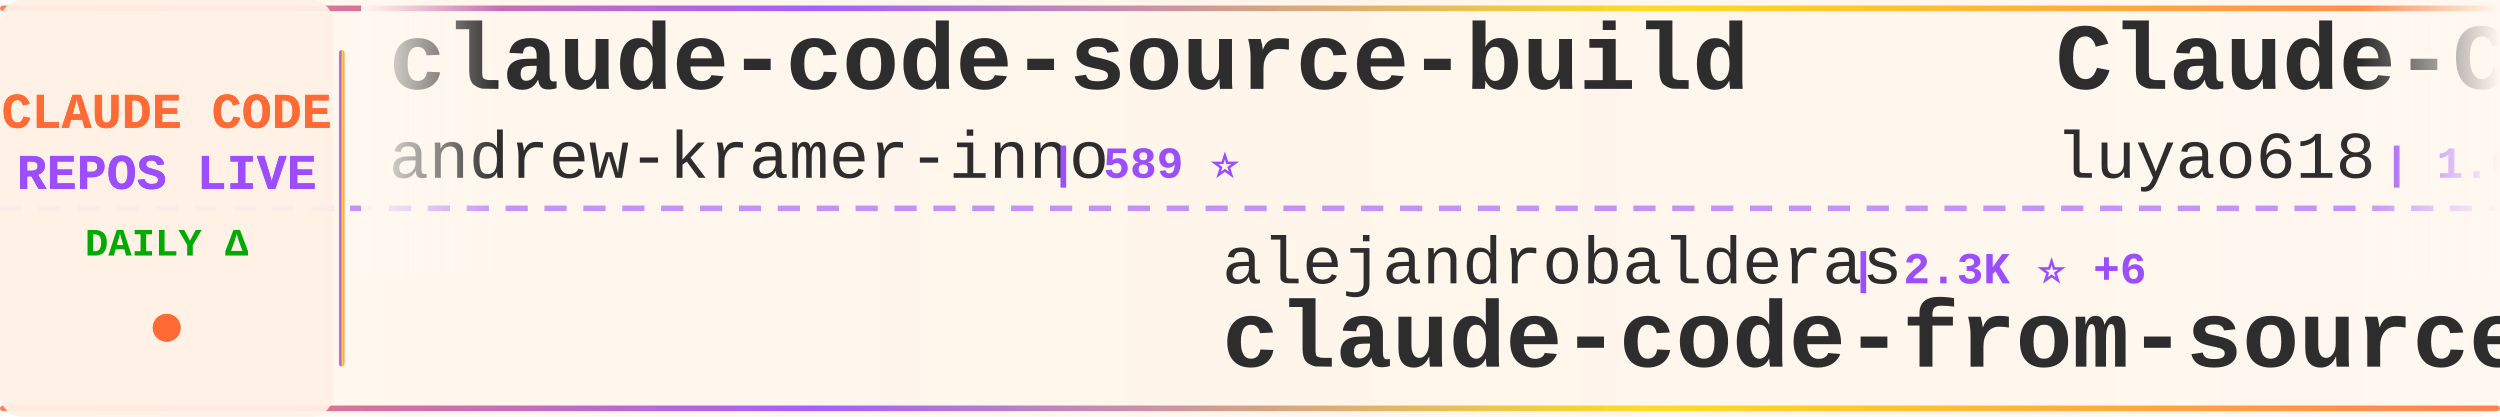
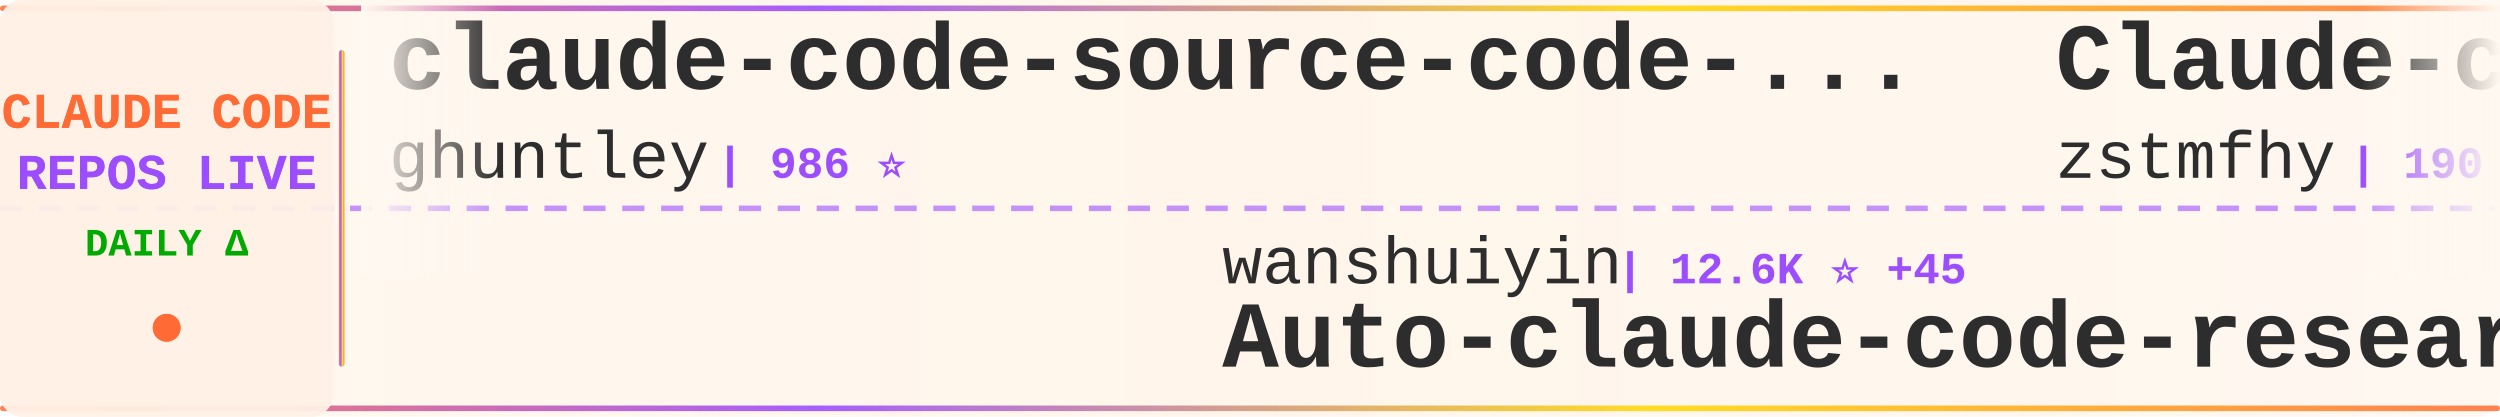
<svg xmlns="http://www.w3.org/2000/svg" width="900" height="150">
  <defs>
    <linearGradient id="tickerBg" x1="0%" y1="0%" x2="100%" y2="0%">
      <stop offset="0%" style="stop-color:#fff8f0;stop-opacity:0.98" />
      <stop offset="50%" style="stop-color:#fff5eb;stop-opacity:1" />
      <stop offset="100%" style="stop-color:#fff8f0;stop-opacity:0.98" />
    </linearGradient>
    <linearGradient id="borderGrad" x1="0%" y1="0%" x2="100%" y2="0%">
      <stop offset="0%" style="stop-color:#FF6B35;stop-opacity:0.85">
        <animate attributeName="stop-opacity" values="0.85;1;0.85" dur="2s" repeatCount="indefinite" />
      </stop>
      <stop offset="33%" style="stop-color:#9C4EFF;stop-opacity:0.9">
        <animate attributeName="stop-opacity" values="0.9;1;0.9" dur="2.2s" repeatCount="indefinite" />
      </stop>
      <stop offset="66%" style="stop-color:#FFD700;stop-opacity:0.85">
        <animate attributeName="stop-opacity" values="0.85;1;0.85" dur="1.8s" repeatCount="indefinite" />
      </stop>
      <stop offset="100%" style="stop-color:#FF6B35;stop-opacity:0.85">
        <animate attributeName="stop-opacity" values="0.85;1;0.85" dur="2s" repeatCount="indefinite" />
      </stop>
    </linearGradient>
    <filter id="textGlow">
      <feGaussianBlur stdDeviation="0.15" result="coloredBlur" />
      <feMerge>
        <feMergeNode in="coloredBlur" />
        <feMergeNode in="SourceGraphic" />
      </feMerge>
    </filter>
    <filter id="metricGlow">
      <feGaussianBlur stdDeviation="0.2" result="coloredBlur" />
      <feMerge>
        <feMergeNode in="coloredBlur" />
        <feMergeNode in="SourceGraphic" />
      </feMerge>
    </filter>
    <linearGradient id="leftFade" x1="0%" y1="0%" x2="100%" y2="0%">
      <stop offset="0%" style="stop-color:#fff8f0;stop-opacity:1" />
      <stop offset="100%" style="stop-color:#fff8f0;stop-opacity:0" />
    </linearGradient>
    <linearGradient id="rightFade" x1="0%" y1="0%" x2="100%" y2="0%">
      <stop offset="0%" style="stop-color:#fff8f0;stop-opacity:0" />
      <stop offset="100%" style="stop-color:#fff8f0;stop-opacity:1" />
    </linearGradient>
  </defs>
  <rect width="900" height="150" fill="url(#tickerBg)" rx="8" />
  <rect x="0" y="2" width="900" height="2" fill="url(#borderGrad)" rx="1" />
  <rect x="0" y="146" width="900" height="2" fill="url(#borderGrad)" rx="1" />
  <line x1="0" y1="75" x2="900" y2="75" stroke="#9C4EFF" stroke-width="2" stroke-dasharray="8 6" opacity="0.6" />
  <rect x="0" y="0" width="120" height="150" fill="#fff0e6" opacity="0.95" rx="8" />
  <text x="60" y="46" font-family="'Courier New', monospace" font-size="18" font-weight="bold" fill="#FF6B35" text-anchor="middle" filter="url(#textGlow)">
    CLAUDE CODE
  </text>
  <text x="60" y="68" font-family="'Courier New', monospace" font-size="18" font-weight="bold" fill="#9C4EFF" text-anchor="middle" filter="url(#textGlow)">
    REPOS LIVE
  </text>
  <text x="60" y="92" font-family="'Courier New', monospace" font-size="14" font-weight="bold" fill="#00aa00" text-anchor="middle">
    DAILY Δ
  </text>
  <circle cx="60" cy="118" r="5" fill="#FF6B35" filter="url(#metricGlow)">
    <animate attributeName="r" values="4;6;4" dur="1.5s" repeatCount="indefinite" />
    <animate attributeName="opacity" values="0.6;1;0.6" dur="1.5s" repeatCount="indefinite" />
  </circle>
  <rect x="122" y="18" width="2" height="114" fill="url(#borderGrad)" rx="1" />
  <clipPath id="tickerClip">
    <rect x="130" y="0" width="770" height="150" />
  </clipPath>
  <g clip-path="url(#tickerClip)">
    <g id="tickerItems">
      <animateTransform attributeName="transform" attributeType="XML" type="translate" from="0 0" to="-3000 0" dur="54s" repeatCount="indefinite" />
      <g transform="translate(0, 0)">
-         <text x="140" y="32" font-family="'Courier New', monospace" font-size="34" font-weight="bold" fill="#2d2d2d">claude-code-source-build</text>
-         <text x="140" y="64" font-family="'Courier New', monospace" font-size="24" font-weight="normal" fill="#2d2d2d" opacity="1.0">andrew-kramer-inno</text>
-         <text x="378" y="64" font-family="'Courier New', monospace" font-size="16" font-weight="bold" fill="#9C4EFF"> | 589 ⭐</text>
+         <text x="140" y="32" font-family="'Courier New', monospace" font-size="34" font-weight="bold" fill="#2d2d2d">claude-code-source-code-...</text>
+         <text x="140" y="64" font-family="'Courier New', monospace" font-size="24" font-weight="normal" fill="#2d2d2d" opacity="1.0">ghuntley</text>
+         <text x="258" y="64" font-family="'Courier New', monospace" font-size="16" font-weight="bold" fill="#9C4EFF"> | 986 ⭐</text>
      </g>
      <g transform="translate(300, 0)">
-         <text x="140" y="102" font-family="'Courier New', monospace" font-size="24" font-weight="normal" fill="#2d2d2d" opacity="1.0">alejandrobalderas</text>
-         <text x="366" y="102" font-family="'Courier New', monospace" font-size="16" font-weight="bold" fill="#9C4EFF"> | 2.3K ⭐ +6</text>
-         <text x="140" y="132" font-family="'Courier New', monospace" font-size="34" font-weight="bold" fill="#2d2d2d">claude-code-from-source</text>
+         <text x="140" y="102" font-family="'Courier New', monospace" font-size="24" font-weight="normal" fill="#2d2d2d" opacity="1.0">wanshuiyin</text>
+         <text x="282" y="102" font-family="'Courier New', monospace" font-size="16" font-weight="bold" fill="#9C4EFF"> | 12.6K ⭐ +45</text>
+         <text x="140" y="132" font-family="'Courier New', monospace" font-size="34" font-weight="bold" fill="#2d2d2d">Auto-claude-code-researc...</text>
      </g>
      <g transform="translate(600, 0)">
-         <text x="140" y="32" font-family="'Courier New', monospace" font-size="34" font-weight="bold" fill="#2d2d2d">Claude-Code-Source-Study</text>
-         <text x="140" y="64" font-family="'Courier New', monospace" font-size="24" font-weight="normal" fill="#2d2d2d" opacity="1.0">luyao618</text>
-         <text x="258" y="64" font-family="'Courier New', monospace" font-size="16" font-weight="bold" fill="#9C4EFF"> | 1.6K ⭐ +4</text>
+         <text x="140" y="32" font-family="'Courier New', monospace" font-size="34" font-weight="bold" fill="#2d2d2d">Claude-code</text>
+         <text x="140" y="64" font-family="'Courier New', monospace" font-size="24" font-weight="normal" fill="#2d2d2d" opacity="1.0">zstmfhy</text>
+         <text x="246" y="64" font-family="'Courier New', monospace" font-size="16" font-weight="bold" fill="#9C4EFF"> | 190 ⭐</text>
      </g>
      <g transform="translate(900, 0)">
-         <text x="140" y="102" font-family="'Courier New', monospace" font-size="24" font-weight="normal" fill="#2d2d2d" opacity="1.0">pedrohcgs</text>
-         <text x="270" y="102" font-family="'Courier New', monospace" font-size="16" font-weight="bold" fill="#9C4EFF"> | 1.3K ⭐ +7</text>
-         <text x="140" y="132" font-family="'Courier New', monospace" font-size="34" font-weight="bold" fill="#2d2d2d">claude-code-my-workflow</text>
+         <text x="140" y="102" font-family="'Courier New', monospace" font-size="24" font-weight="normal" fill="#2d2d2d" opacity="1.0">OneRedOak</text>
+         <text x="270" y="102" font-family="'Courier New', monospace" font-size="16" font-weight="bold" fill="#9C4EFF"> | 3.8K ⭐</text>
+         <text x="140" y="132" font-family="'Courier New', monospace" font-size="34" font-weight="bold" fill="#2d2d2d">claude-code-workflows</text>
      </g>
      <g transform="translate(1200, 0)">
-         <text x="140" y="32" font-family="'Courier New', monospace" font-size="34" font-weight="bold" fill="#2d2d2d">oh-my-claudecode</text>
-         <text x="140" y="64" font-family="'Courier New', monospace" font-size="24" font-weight="normal" fill="#2d2d2d" opacity="1.0">Yeachan-Heo</text>
-         <text x="294" y="64" font-family="'Courier New', monospace" font-size="16" font-weight="bold" fill="#9C4EFF"> | 36.9K ⭐ +65</text>
+         <text x="140" y="32" font-family="'Courier New', monospace" font-size="34" font-weight="bold" fill="#2d2d2d">edmunds-claude-code</text>
+         <text x="140" y="64" font-family="'Courier New', monospace" font-size="24" font-weight="normal" fill="#2d2d2d" opacity="1.0">edmund-io</text>
+         <text x="270" y="64" font-family="'Courier New', monospace" font-size="16" font-weight="bold" fill="#9C4EFF"> | 1.5K ⭐ +2</text>
      </g>
      <g transform="translate(1500, 0)">
-         <text x="140" y="102" font-family="'Courier New', monospace" font-size="24" font-weight="normal" fill="#2d2d2d" opacity="1.0">anthropics</text>
-         <text x="282" y="102" font-family="'Courier New', monospace" font-size="16" font-weight="bold" fill="#9C4EFF"> | 154.9K ⭐ +447</text>
-         <text x="140" y="132" font-family="'Courier New', monospace" font-size="34" font-weight="bold" fill="#2d2d2d">skills</text>
+         <text x="140" y="102" font-family="'Courier New', monospace" font-size="24" font-weight="normal" fill="#2d2d2d" opacity="1.0">alex000kim</text>
+         <text x="282" y="102" font-family="'Courier New', monospace" font-size="16" font-weight="bold" fill="#9C4EFF"> | 228 ⭐</text>
+         <text x="140" y="132" font-family="'Courier New', monospace" font-size="34" font-weight="bold" fill="#2d2d2d">claude-code</text>
      </g>
      <g transform="translate(1800, 0)">
-         <text x="140" y="32" font-family="'Courier New', monospace" font-size="34" font-weight="bold" fill="#2d2d2d">claude-code-book</text>
-         <text x="140" y="64" font-family="'Courier New', monospace" font-size="24" font-weight="normal" fill="#2d2d2d" opacity="1.0">lintsinghua</text>
-         <text x="294" y="64" font-family="'Courier New', monospace" font-size="16" font-weight="bold" fill="#9C4EFF"> | 3.8K ⭐ +24</text>
+         <text x="140" y="32" font-family="'Courier New', monospace" font-size="34" font-weight="bold" fill="#2d2d2d">claude-code-cli</text>
+         <text x="140" y="64" font-family="'Courier New', monospace" font-size="24" font-weight="normal" fill="#2d2d2d" opacity="1.0">huangserva</text>
+         <text x="282" y="64" font-family="'Courier New', monospace" font-size="16" font-weight="bold" fill="#9C4EFF"> | 609 ⭐</text>
      </g>
      <g transform="translate(2100, 0)">
-         <text x="140" y="102" font-family="'Courier New', monospace" font-size="24" font-weight="normal" fill="#2d2d2d" opacity="1.0">AprilNEA</text>
-         <text x="258" y="102" font-family="'Courier New', monospace" font-size="16" font-weight="bold" fill="#9C4EFF"> | 388 ⭐</text>
-         <text x="140" y="132" font-family="'Courier New', monospace" font-size="34" font-weight="bold" fill="#2d2d2d">claude-code-source</text>
+         <text x="140" y="102" font-family="'Courier New', monospace" font-size="24" font-weight="normal" fill="#2d2d2d" opacity="1.0">guanshan</text>
+         <text x="258" y="102" font-family="'Courier New', monospace" font-size="16" font-weight="bold" fill="#9C4EFF"> | 60 ⭐</text>
+         <text x="140" y="132" font-family="'Courier New', monospace" font-size="34" font-weight="bold" fill="#2d2d2d">ClaudeCode</text>
      </g>
      <g transform="translate(2400, 0)">
-         <text x="140" y="32" font-family="'Courier New', monospace" font-size="34" font-weight="bold" fill="#2d2d2d">claude-code-templates</text>
-         <text x="140" y="64" font-family="'Courier New', monospace" font-size="24" font-weight="normal" fill="#2d2d2d" opacity="1.0">davila7</text>
-         <text x="246" y="64" font-family="'Courier New', monospace" font-size="16" font-weight="bold" fill="#9C4EFF"> | 28.3K ⭐ +22</text>
+         <text x="140" y="32" font-family="'Courier New', monospace" font-size="34" font-weight="bold" fill="#2d2d2d">collection-claude-code-s...</text>
+         <text x="140" y="64" font-family="'Courier New', monospace" font-size="24" font-weight="normal" fill="#2d2d2d" opacity="1.0">chauncygu</text>
+         <text x="270" y="64" font-family="'Courier New', monospace" font-size="16" font-weight="bold" fill="#9C4EFF"> | 2.7K ⭐ +6</text>
      </g>
      <g transform="translate(2700, 0)">
-         <text x="140" y="102" font-family="'Courier New', monospace" font-size="24" font-weight="normal" fill="#2d2d2d" opacity="1.0">OneRedOak</text>
-         <text x="270" y="102" font-family="'Courier New', monospace" font-size="16" font-weight="bold" fill="#9C4EFF"> | 3.8K ⭐ +1</text>
-         <text x="140" y="132" font-family="'Courier New', monospace" font-size="34" font-weight="bold" fill="#2d2d2d">claude-code-workflows</text>
+         <text x="140" y="102" font-family="'Courier New', monospace" font-size="24" font-weight="normal" fill="#2d2d2d" opacity="1.0">VineeTagarwaL-code</text>
+         <text x="378" y="102" font-family="'Courier New', monospace" font-size="16" font-weight="bold" fill="#9C4EFF"> | 276 ⭐</text>
+         <text x="140" y="132" font-family="'Courier New', monospace" font-size="34" font-weight="bold" fill="#2d2d2d">claude-code</text>
      </g>
      <g transform="translate(3000, 0)">
-         <text x="140" y="32" font-family="'Courier New', monospace" font-size="34" font-weight="bold" fill="#2d2d2d">claude-code-source-build</text>
-         <text x="140" y="64" font-family="'Courier New', monospace" font-size="24" font-weight="normal" fill="#2d2d2d" opacity="1.0">andrew-kramer-inno</text>
-         <text x="378" y="64" font-family="'Courier New', monospace" font-size="16" font-weight="bold" fill="#9C4EFF"> | 589 ⭐</text>
+         <text x="140" y="32" font-family="'Courier New', monospace" font-size="34" font-weight="bold" fill="#2d2d2d">claude-code-source-code-...</text>
+         <text x="140" y="64" font-family="'Courier New', monospace" font-size="24" font-weight="normal" fill="#2d2d2d" opacity="1.0">ghuntley</text>
+         <text x="258" y="64" font-family="'Courier New', monospace" font-size="16" font-weight="bold" fill="#9C4EFF"> | 986 ⭐</text>
      </g>
      <g transform="translate(3300, 0)">
-         <text x="140" y="102" font-family="'Courier New', monospace" font-size="24" font-weight="normal" fill="#2d2d2d" opacity="1.0">alejandrobalderas</text>
-         <text x="366" y="102" font-family="'Courier New', monospace" font-size="16" font-weight="bold" fill="#9C4EFF"> | 2.3K ⭐ +6</text>
-         <text x="140" y="132" font-family="'Courier New', monospace" font-size="34" font-weight="bold" fill="#2d2d2d">claude-code-from-source</text>
+         <text x="140" y="102" font-family="'Courier New', monospace" font-size="24" font-weight="normal" fill="#2d2d2d" opacity="1.0">wanshuiyin</text>
+         <text x="282" y="102" font-family="'Courier New', monospace" font-size="16" font-weight="bold" fill="#9C4EFF"> | 12.6K ⭐ +45</text>
+         <text x="140" y="132" font-family="'Courier New', monospace" font-size="34" font-weight="bold" fill="#2d2d2d">Auto-claude-code-researc...</text>
      </g>
      <g transform="translate(3600, 0)">
-         <text x="140" y="32" font-family="'Courier New', monospace" font-size="34" font-weight="bold" fill="#2d2d2d">Claude-Code-Source-Study</text>
-         <text x="140" y="64" font-family="'Courier New', monospace" font-size="24" font-weight="normal" fill="#2d2d2d" opacity="1.0">luyao618</text>
-         <text x="258" y="64" font-family="'Courier New', monospace" font-size="16" font-weight="bold" fill="#9C4EFF"> | 1.6K ⭐ +4</text>
+         <text x="140" y="32" font-family="'Courier New', monospace" font-size="34" font-weight="bold" fill="#2d2d2d">Claude-code</text>
+         <text x="140" y="64" font-family="'Courier New', monospace" font-size="24" font-weight="normal" fill="#2d2d2d" opacity="1.0">zstmfhy</text>
+         <text x="246" y="64" font-family="'Courier New', monospace" font-size="16" font-weight="bold" fill="#9C4EFF"> | 190 ⭐</text>
      </g>
      <g transform="translate(3900, 0)">
-         <text x="140" y="102" font-family="'Courier New', monospace" font-size="24" font-weight="normal" fill="#2d2d2d" opacity="1.0">pedrohcgs</text>
-         <text x="270" y="102" font-family="'Courier New', monospace" font-size="16" font-weight="bold" fill="#9C4EFF"> | 1.3K ⭐ +7</text>
-         <text x="140" y="132" font-family="'Courier New', monospace" font-size="34" font-weight="bold" fill="#2d2d2d">claude-code-my-workflow</text>
+         <text x="140" y="102" font-family="'Courier New', monospace" font-size="24" font-weight="normal" fill="#2d2d2d" opacity="1.0">OneRedOak</text>
+         <text x="270" y="102" font-family="'Courier New', monospace" font-size="16" font-weight="bold" fill="#9C4EFF"> | 3.8K ⭐</text>
+         <text x="140" y="132" font-family="'Courier New', monospace" font-size="34" font-weight="bold" fill="#2d2d2d">claude-code-workflows</text>
      </g>
    </g>
  </g>
  <rect x="130" y="0" width="50" height="100" fill="url(#leftFade)" />
  <rect x="850" y="0" width="50" height="100" fill="url(#rightFade)" />
</svg>
